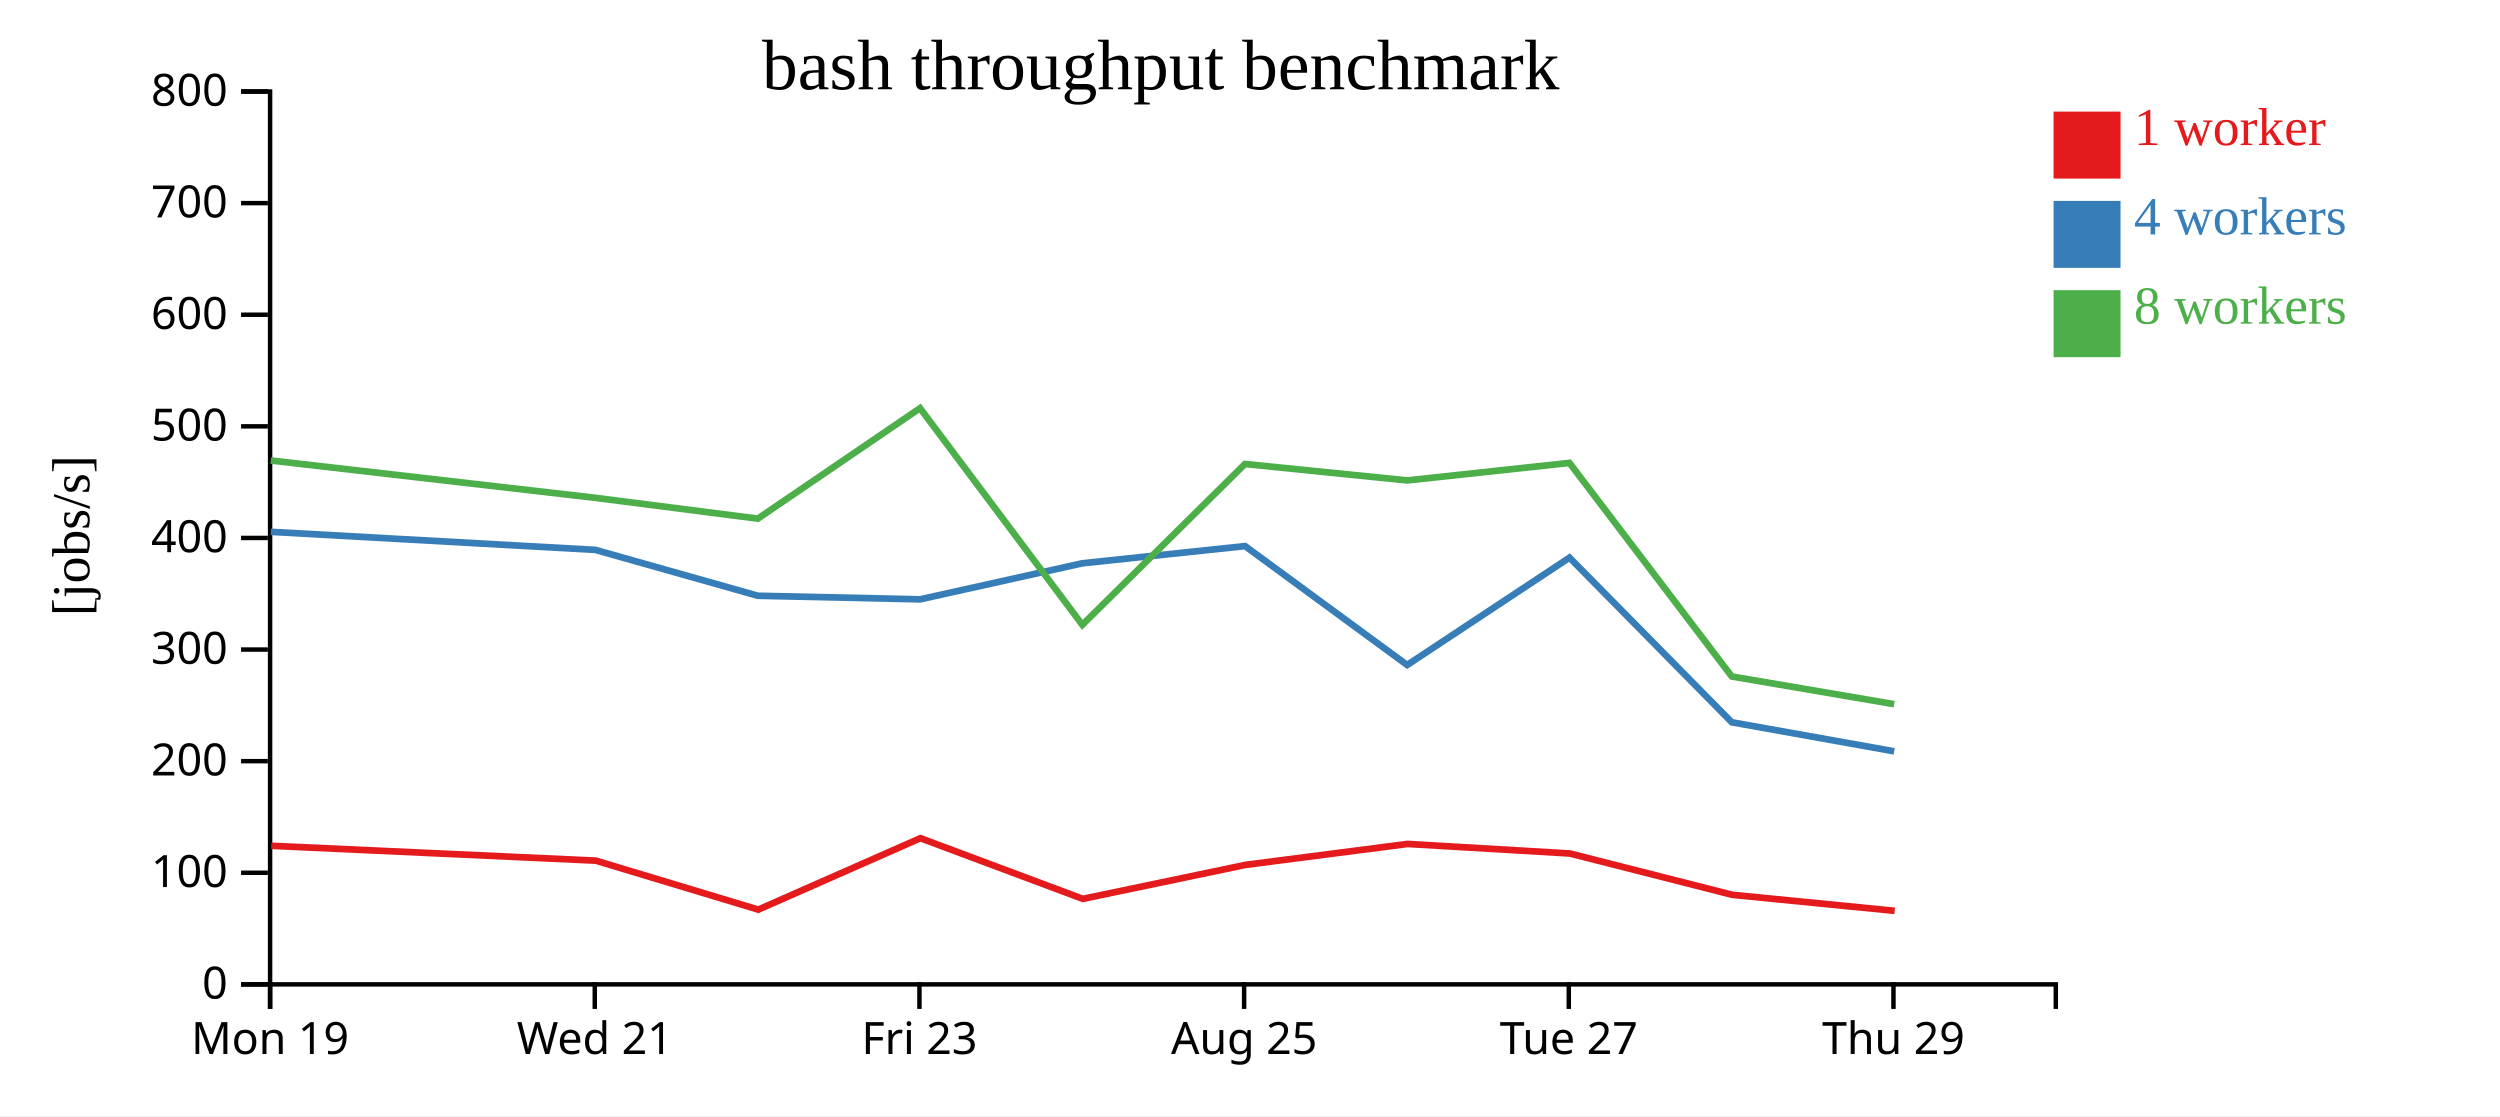
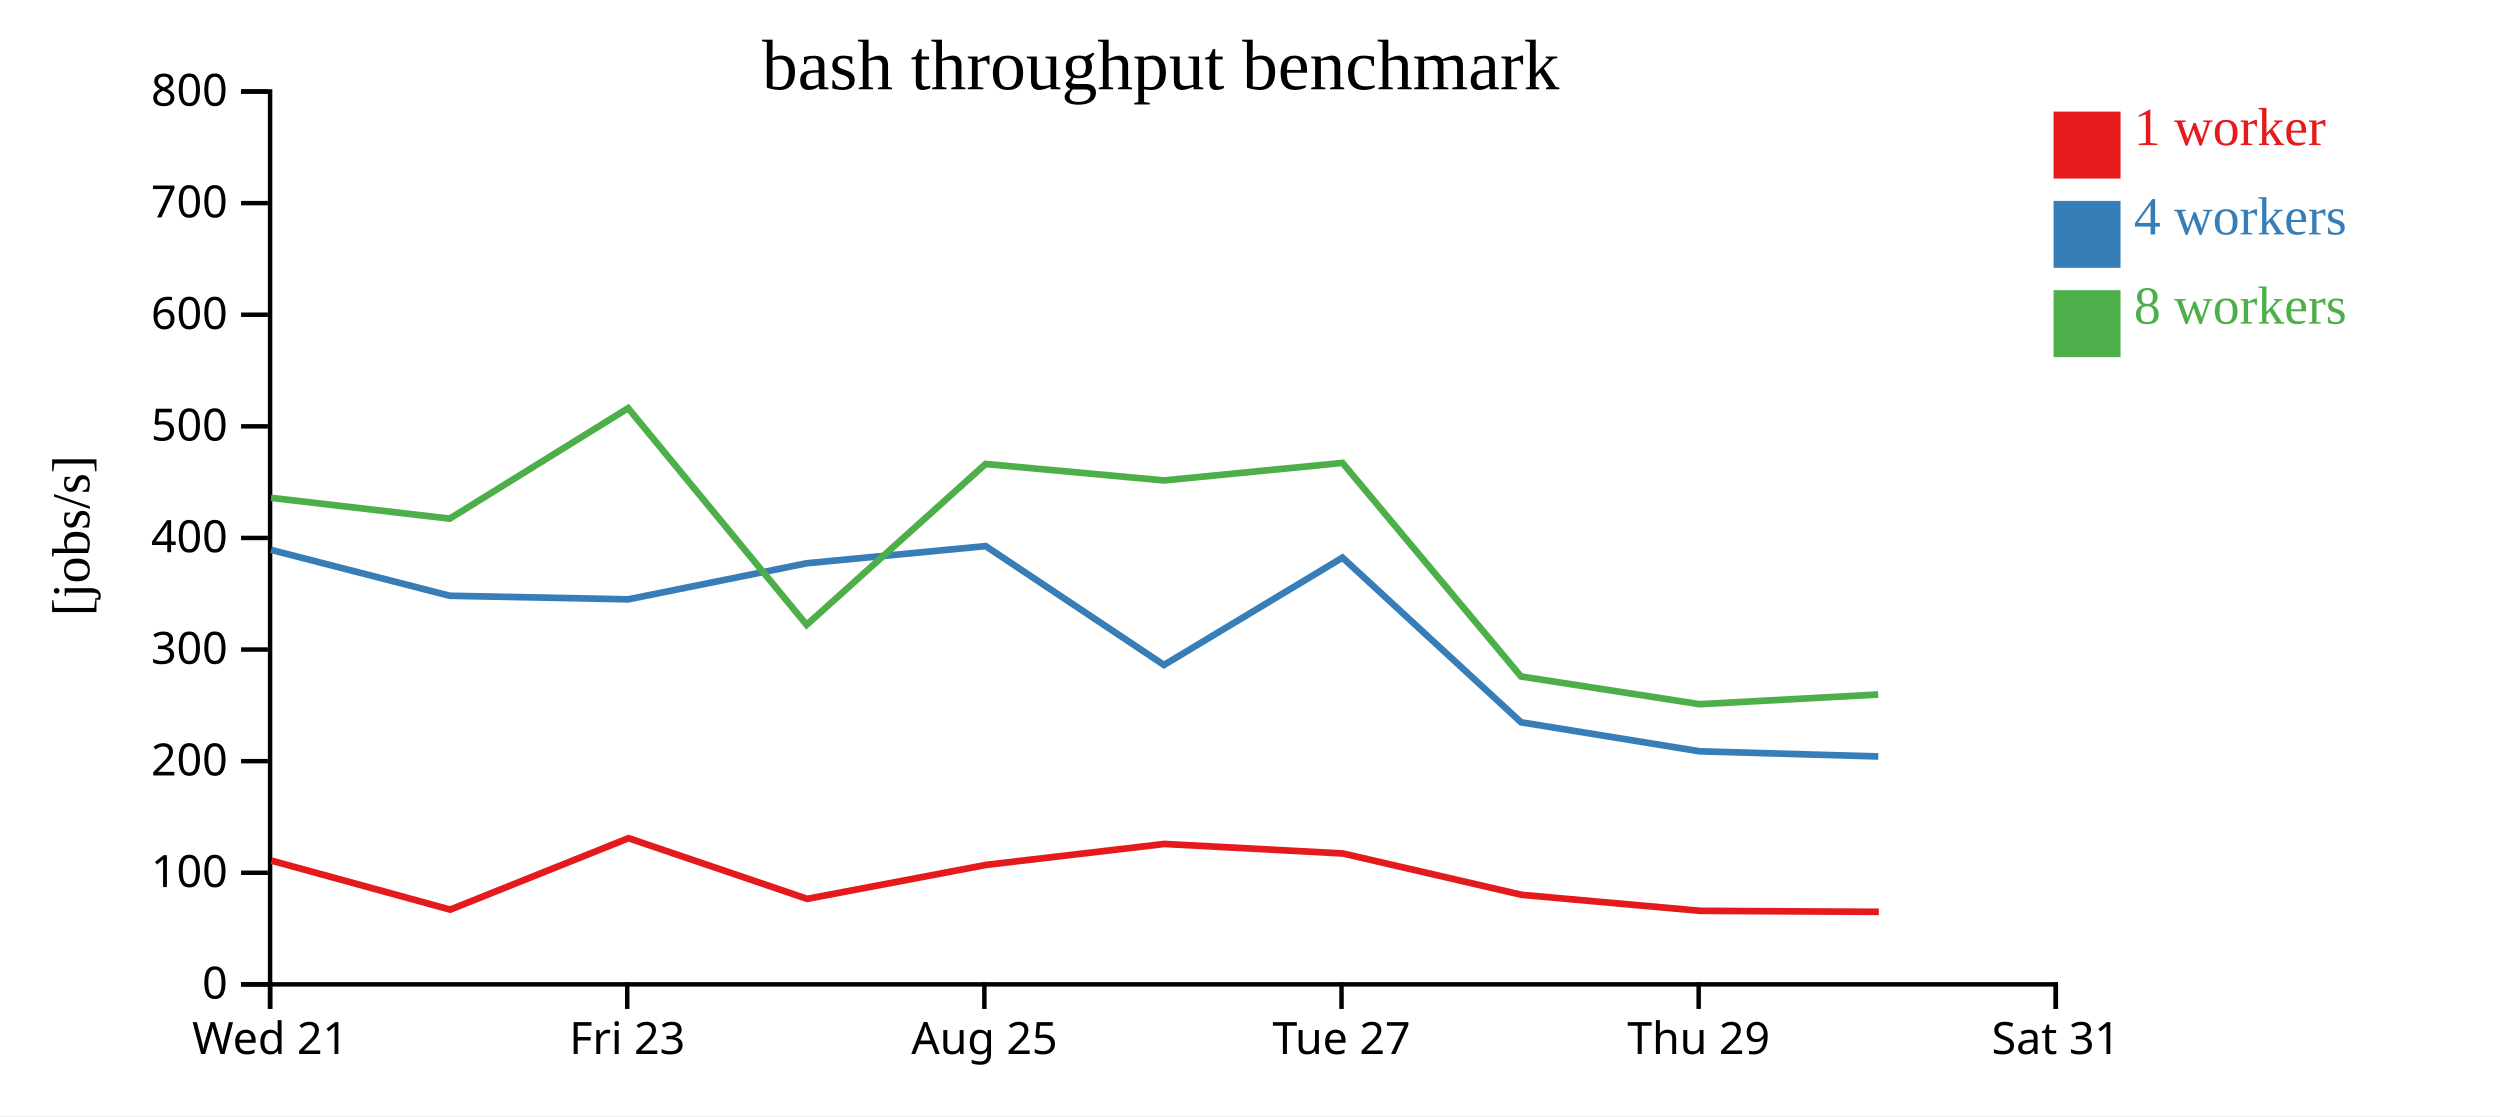
<svg xmlns="http://www.w3.org/2000/svg" width="560" height="250">
  <rect width="100%" height="100%" fill="white" />
  <g transform="translate(60,20)">
    <g transform="translate(0,200)" fill="none" font-size="10" font-family="sans-serif" text-anchor="middle">
      <path class="domain" stroke="currentColor" d="M0.5,6V0.5H400.5V6" />
      <g class="tick" opacity="1" transform="translate(0.5,0)">
        <line stroke="currentColor" y2="6" />
-         <text fill="currentColor" y="9" dy="0.71em">Mon 19</text>
-       </g>
-       <g class="tick" opacity="1" transform="translate(73.22727,0)">
-         <line stroke="currentColor" y2="6" />
        <text fill="currentColor" y="9" dy="0.71em">Wed 21</text>
      </g>
-       <g class="tick" opacity="1" transform="translate(145.9545,0)">
+       <g class="tick" opacity="1" transform="translate(80.5,0)">
        <line stroke="currentColor" y2="6" />
        <text fill="currentColor" y="9" dy="0.71em">Fri 23</text>
      </g>
-       <g class="tick" opacity="1" transform="translate(218.6818,0)">
+       <g class="tick" opacity="1" transform="translate(160.5,0)">
        <line stroke="currentColor" y2="6" />
        <text fill="currentColor" y="9" dy="0.71em">Aug 25</text>
      </g>
-       <g class="tick" opacity="1" transform="translate(291.4091,0)">
+       <g class="tick" opacity="1" transform="translate(240.5,0)">
        <line stroke="currentColor" y2="6" />
        <text fill="currentColor" y="9" dy="0.71em">Tue 27</text>
      </g>
-       <g class="tick" opacity="1" transform="translate(364.1364,0)">
+       <g class="tick" opacity="1" transform="translate(320.5,0)">
        <line stroke="currentColor" y2="6" />
        <text fill="currentColor" y="9" dy="0.71em">Thu 29</text>
+       </g>
+       <g class="tick" opacity="1" transform="translate(400.5,0)">
+         <line stroke="currentColor" y2="6" />
+         <text fill="currentColor" y="9" dy="0.71em">Sat 31</text>
      </g>
    </g>
    <g fill="none" font-size="10" font-family="sans-serif" text-anchor="end">
      <path class="domain" stroke="currentColor" d="M-6,200.5H0.5V0.5H-6" />
      <g class="tick" opacity="1" transform="translate(0,200.5)">
        <line stroke="currentColor" x2="-6" />
        <text fill="currentColor" x="-9" dy="0.32em">0</text>
      </g>
      <g class="tick" opacity="1" transform="translate(0,175.5)">
        <line stroke="currentColor" x2="-6" />
        <text fill="currentColor" x="-9" dy="0.32em">100</text>
      </g>
      <g class="tick" opacity="1" transform="translate(0,150.5)">
        <line stroke="currentColor" x2="-6" />
        <text fill="currentColor" x="-9" dy="0.32em">200</text>
      </g>
      <g class="tick" opacity="1" transform="translate(0,125.5)">
        <line stroke="currentColor" x2="-6" />
        <text fill="currentColor" x="-9" dy="0.32em">300</text>
      </g>
      <g class="tick" opacity="1" transform="translate(0,100.5)">
        <line stroke="currentColor" x2="-6" />
        <text fill="currentColor" x="-9" dy="0.32em">400</text>
      </g>
      <g class="tick" opacity="1" transform="translate(0,75.5)">
        <line stroke="currentColor" x2="-6" />
        <text fill="currentColor" x="-9" dy="0.32em">500</text>
      </g>
      <g class="tick" opacity="1" transform="translate(0,50.5)">
        <line stroke="currentColor" x2="-6" />
        <text fill="currentColor" x="-9" dy="0.32em">600</text>
      </g>
      <g class="tick" opacity="1" transform="translate(0,25.5)">
        <line stroke="currentColor" x2="-6" />
        <text fill="currentColor" x="-9" dy="0.32em">700</text>
      </g>
      <g class="tick" opacity="1" transform="translate(0,0.5)">
        <line stroke="currentColor" x2="-6" />
        <text fill="currentColor" x="-9" dy="0.32em">800</text>
      </g>
    </g>
    <text text-anchor="middle" style="font-size: 12px" transform="rotate(-90)" y="-40" x="-100">[jobs/s]</text>
    <text text-anchor="middle" style="font-size: 16px" y="0" x="200">bash throughput benchmark</text>
-     <path class="line" fill="none" stroke="#e41a1c" stroke-width="1.5" d="M0.761,169.46L73.467,172.785L109.854,183.756L146.172,167.752L182.548,181.344L219.008,173.73L255.302,169.044L291.652,171.182L328.025,180.44L364.4,184.026" />
-     <path class="line" fill="none" stroke="#377eb8" stroke-width="1.5" d="M0.662,99.133L73.368,103.176L109.742,113.45L146.103,114.251L182.448,106.174L218.893,102.325L255.206,128.957L291.567,104.907L327.925,141.793L364.299,148.299" />
-     <path class="line" fill="none" stroke="#4daf4a" stroke-width="1.5" d="M0.659,83.15L73.383,91.517L109.749,96.179L146.09,71.432L182.44,119.962L218.87,83.937L255.193,87.615L291.558,83.694L327.922,131.535L364.298,137.741" />
+     <path class="line" fill="none" stroke="#e41a1c" stroke-width="1.5" d="M0.814,172.785L40.839,183.756L80.79,167.752L120.803,181.344L160.909,173.73L200.832,169.044L240.817,171.182L280.827,180.44L320.84,184.026L360.852,184.253" />
+     <path class="line" fill="none" stroke="#377eb8" stroke-width="1.5" d="M0.705,103.176L40.716,113.45L80.713,114.251L120.693,106.174L160.783,102.325L200.727,128.957L240.724,104.907L280.717,141.793L320.729,148.299L360.739,149.449" />
+     <path class="line" fill="none" stroke="#4daf4a" stroke-width="1.5" d="M0.722,91.517L40.724,96.179L80.699,71.432L120.684,119.962L160.757,83.937L200.713,87.615L240.714,83.694L280.714,131.535L320.727,137.741L360.725,135.567" />
    <rect class="dot" x="400" y="5" width="15" height="15" style="fill: #e41a1c;" />
    <rect class="dot" x="400" y="25" width="15" height="15" style="fill: #377eb8;" />
    <rect class="dot" x="400" y="45" width="15" height="15" style="fill: #4daf4a;" />
    <text class="label" x="418" y="12.5" style="fill: #e41a1c; alignment-baseline: middle;" text-anchor="left">1 worker</text>
    <text class="label" x="418" y="32.5" style="fill: #377eb8; alignment-baseline: middle;" text-anchor="left">4 workers</text>
    <text class="label" x="418" y="52.5" style="fill: #4daf4a; alignment-baseline: middle;" text-anchor="left">8 workers</text>
  </g>
</svg>
